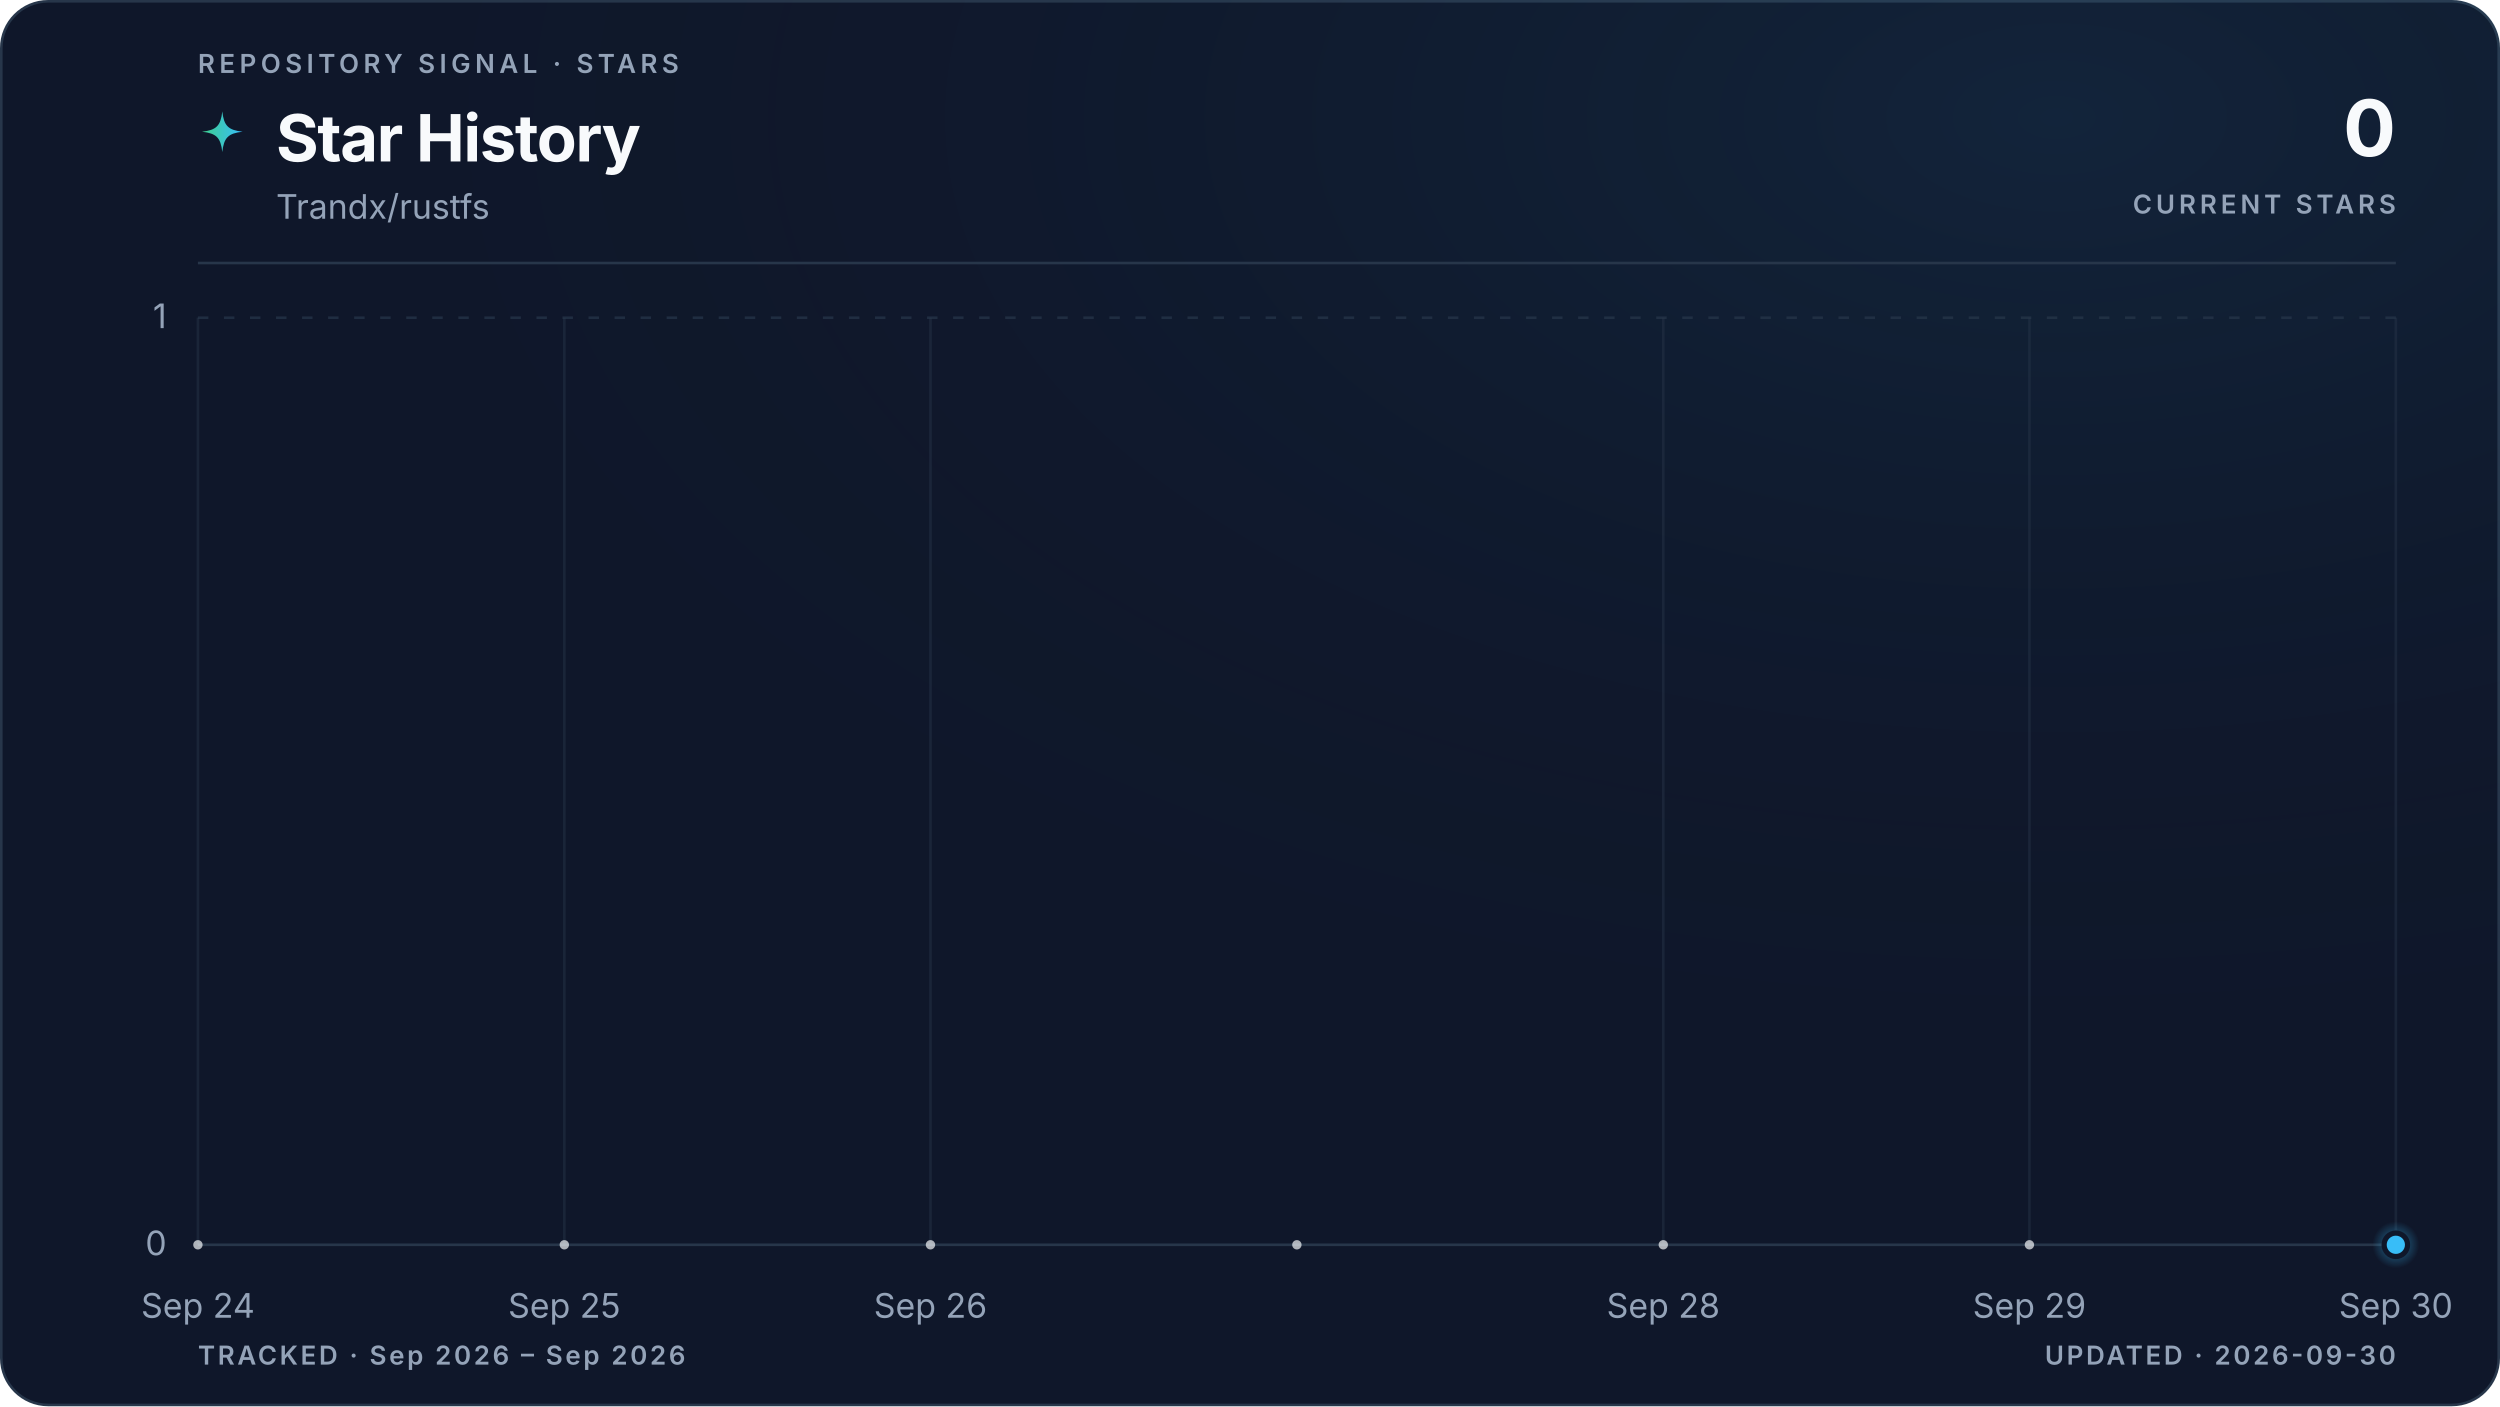
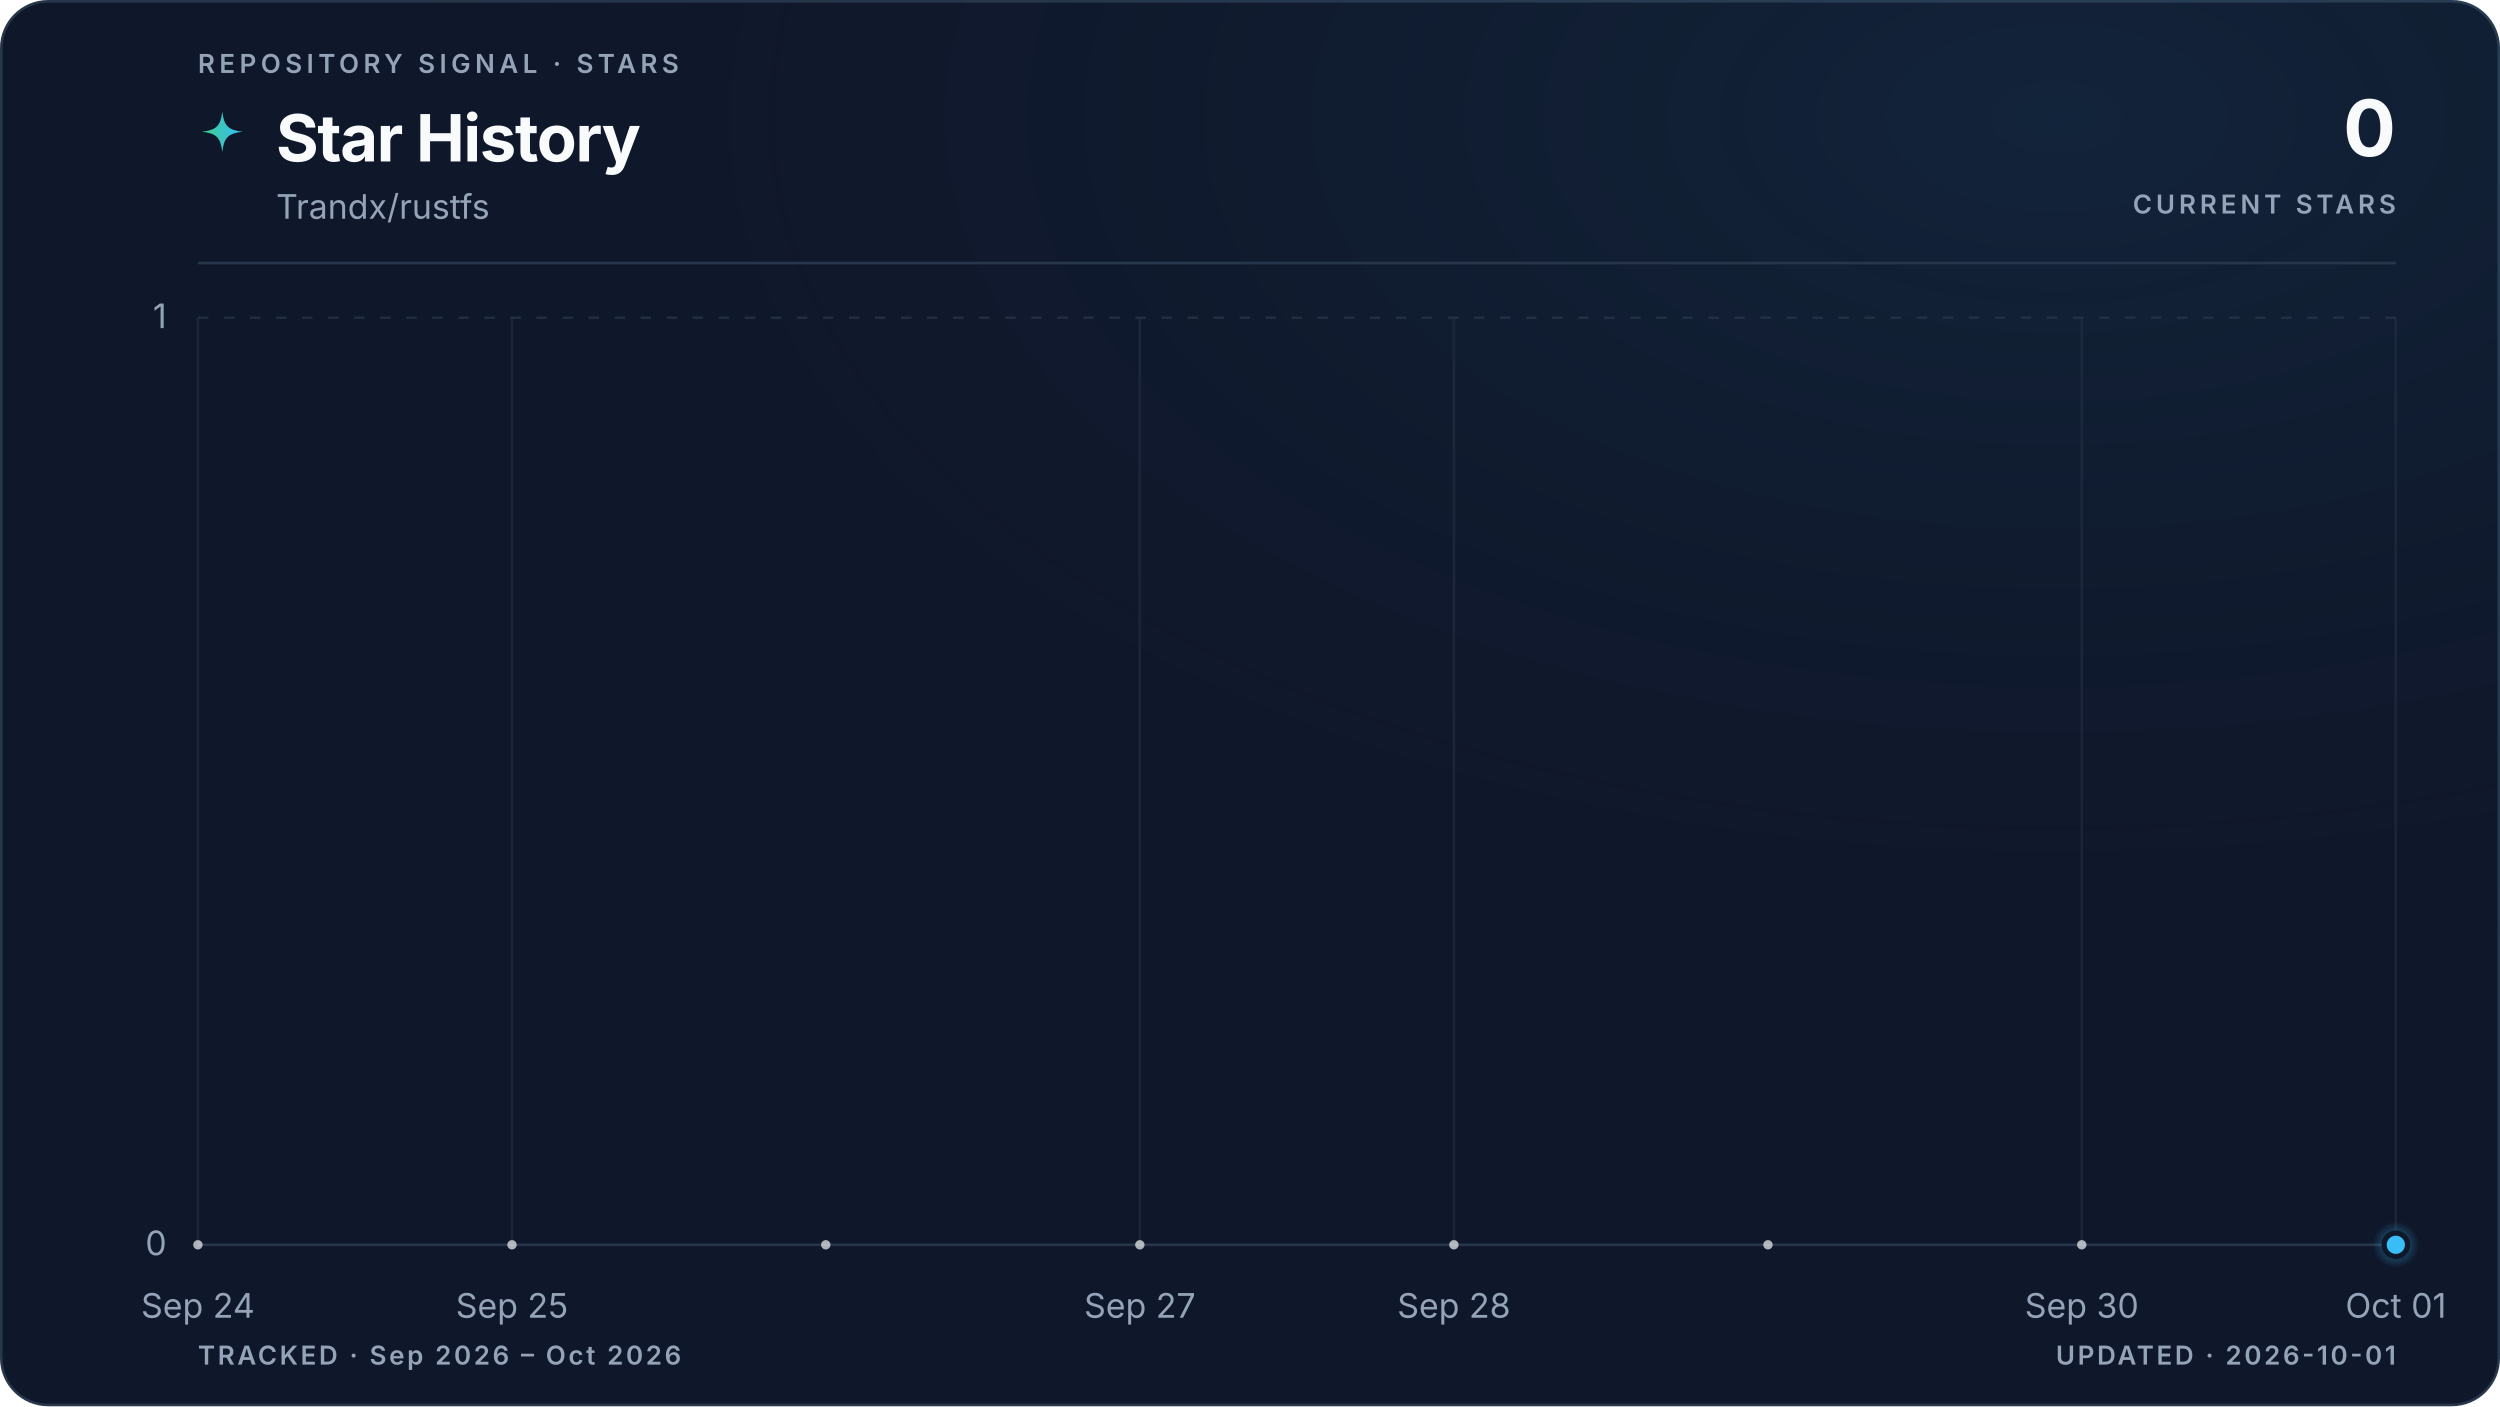
<svg xmlns="http://www.w3.org/2000/svg" viewBox="0 0 960 540" role="img" aria-labelledby="title description" data-style="gradient" data-variant="glow" data-layout="editorial" data-animated="true">
  <defs>
    <linearGradient id="trend" x1="0" y1="0" x2="1" y2="0">
      <stop offset="0%" stop-color="#3ecf8e" />
      <stop offset="100%" stop-color="#38bdf8" />
    </linearGradient>
    <linearGradient id="area" x1="0" y1="0" x2="0" y2="1">
      <stop offset="0%" stop-color="#3ecf8e" stop-opacity="0.22" />
      <stop offset="55%" stop-color="#38bdf8" stop-opacity="0.06" />
      <stop offset="100%" stop-color="#38bdf8" stop-opacity="0" />
    </linearGradient>
    <radialGradient id="marker-halo" cx="50%" cy="50%" r="50%">
      <stop offset="0%" stop-color="#38bdf8" stop-opacity="0.55" />
      <stop offset="100%" stop-color="#38bdf8" stop-opacity="0" />
    </radialGradient>
    <radialGradient id="surface-glow" cx="82%" cy="8%" r="70%">
      <stop offset="0%" stop-color="#38bdf8" stop-opacity="0.08" />
      <stop offset="100%" stop-color="#0f172a" stop-opacity="0" />
    </radialGradient>
    <filter id="trend-glow" x="-20%" y="-20%" width="140%" height="140%">
      <feGaussianBlur stdDeviation="5" />
    </filter>
  </defs>
  <style>
.trend-enter{transform-box:fill-box;transform-origin:center;animation:trend-enter 520ms cubic-bezier(0.16,1,0.3,1)}
.marker-enter{transform-box:fill-box;transform-origin:center;animation:marker-enter 320ms cubic-bezier(0.16,1,0.3,1) 200ms both}
.marker-pulse{transform-box:fill-box;transform-origin:center;animation:marker-pulse 2.6s ease-out infinite}
@keyframes trend-enter{from{opacity:.35;transform:translateY(10px)}to{opacity:1;transform:translateY(0)}}
@keyframes marker-enter{from{opacity:0;transform:scale(.4)}to{opacity:1;transform:scale(1)}}
@keyframes marker-pulse{0%{opacity:.5;transform:scale(.7)}70%,100%{opacity:0;transform:scale(2.1)}}
@media (prefers-reduced-motion:reduce){.trend-enter,.marker-enter,.marker-pulse{animation:none!important}}
@media (prefers-reduced-motion:reduce){.marker-pulse{opacity:0}}
</style>
  <rect x="0.5" y="0.5" width="959" height="539" fill="#0f172a" stroke="#27364a" stroke-width="1" rx="18" />
  <rect width="960" height="540" fill="url(#surface-glow)" rx="18" />
  <text x="76" y="28" fill="#94a3b8" font-family="ui-sans-serif, system-ui, -apple-system, BlinkMacSystemFont, 'Segoe UI', sans-serif" font-size="10" font-weight="600" letter-spacing="1.7">REPOSITORY SIGNAL · STARS</text>
  <path d="M12 1c.8 7.1 2.9 9.2 10 10-7.1.8-9.2 2.9-10 10-.8-7.1-2.9-9.2-10-10 7.1-.8 9.2-2.9 10-10Z" transform="translate(76 42) scale(.78)" fill="url(#trend)" aria-hidden="true" />
  <text x="106" y="62" fill="#f8fafc" font-family="ui-sans-serif, system-ui, -apple-system, BlinkMacSystemFont, 'Segoe UI', sans-serif" font-size="25" font-weight="700" letter-spacing="-0.5">Star History</text>
  <text x="106" y="84" fill="#94a3b8" font-family="ui-sans-serif, system-ui, -apple-system, BlinkMacSystemFont, 'Segoe UI', sans-serif" font-size="13">Trandx/rustfs</text>
  <text x="920" y="60" fill="#f8fafc" font-family="ui-sans-serif, system-ui, -apple-system, BlinkMacSystemFont, 'Segoe UI', sans-serif" font-size="30" font-weight="700" letter-spacing="-0.6" text-anchor="end">0</text>
  <text x="920" y="82" fill="#94a3b8" font-family="ui-sans-serif, system-ui, -apple-system, BlinkMacSystemFont, 'Segoe UI', sans-serif" font-size="10" font-weight="600" letter-spacing="1.5" text-anchor="end">CURRENT STARS</text>
  <line x1="76" y1="101" x2="920" y2="101" stroke="#27364a" stroke-width="1" />
  <line x1="76" y1="478.0" x2="920" y2="478.0" stroke="#27364a" stroke-width="1" stroke-dasharray="0" opacity="1" />
  <text x="64" y="482.0" fill="#94a3b8" font-family="ui-sans-serif, system-ui, -apple-system, BlinkMacSystemFont, 'Segoe UI', sans-serif" font-size="13" text-anchor="end">0</text>
  <line x1="76" y1="122.0" x2="920" y2="122.0" stroke="#27364a" stroke-width="1" stroke-dasharray="4 6" opacity="0.7" />
  <text x="64" y="126.0" fill="#94a3b8" font-family="ui-sans-serif, system-ui, -apple-system, BlinkMacSystemFont, 'Segoe UI', sans-serif" font-size="13" text-anchor="end">1</text>
  <line x1="76.0" y1="122" x2="76.0" y2="478" stroke="#27364a" stroke-width="1" opacity="0.45" />
  <text x="76.0" y="506" fill="#94a3b8" font-family="ui-sans-serif, system-ui, -apple-system, BlinkMacSystemFont, 'Segoe UI', sans-serif" font-size="13" text-anchor="middle">Sep 24</text>
-   <line x1="216.7" y1="122" x2="216.7" y2="478" stroke="#27364a" stroke-width="1" opacity="0.45" />
-   <text x="216.7" y="506" fill="#94a3b8" font-family="ui-sans-serif, system-ui, -apple-system, BlinkMacSystemFont, 'Segoe UI', sans-serif" font-size="13" text-anchor="middle">Sep 25</text>
-   <line x1="357.3" y1="122" x2="357.3" y2="478" stroke="#27364a" stroke-width="1" opacity="0.45" />
-   <text x="357.3" y="506" fill="#94a3b8" font-family="ui-sans-serif, system-ui, -apple-system, BlinkMacSystemFont, 'Segoe UI', sans-serif" font-size="13" text-anchor="middle">Sep 26</text>
-   <line x1="638.7" y1="122" x2="638.7" y2="478" stroke="#27364a" stroke-width="1" opacity="0.45" />
-   <text x="638.7" y="506" fill="#94a3b8" font-family="ui-sans-serif, system-ui, -apple-system, BlinkMacSystemFont, 'Segoe UI', sans-serif" font-size="13" text-anchor="middle">Sep 28</text>
-   <line x1="779.3" y1="122" x2="779.3" y2="478" stroke="#27364a" stroke-width="1" opacity="0.45" />
-   <text x="779.3" y="506" fill="#94a3b8" font-family="ui-sans-serif, system-ui, -apple-system, BlinkMacSystemFont, 'Segoe UI', sans-serif" font-size="13" text-anchor="middle">Sep 29</text>
+   <line x1="196.6" y1="122" x2="196.6" y2="478" stroke="#27364a" stroke-width="1" opacity="0.45" />
+   <text x="196.6" y="506" fill="#94a3b8" font-family="ui-sans-serif, system-ui, -apple-system, BlinkMacSystemFont, 'Segoe UI', sans-serif" font-size="13" text-anchor="middle">Sep 25</text>
+   <line x1="437.7" y1="122" x2="437.7" y2="478" stroke="#27364a" stroke-width="1" opacity="0.45" />
+   <text x="437.7" y="506" fill="#94a3b8" font-family="ui-sans-serif, system-ui, -apple-system, BlinkMacSystemFont, 'Segoe UI', sans-serif" font-size="13" text-anchor="middle">Sep 27</text>
+   <line x1="558.3" y1="122" x2="558.3" y2="478" stroke="#27364a" stroke-width="1" opacity="0.45" />
+   <text x="558.3" y="506" fill="#94a3b8" font-family="ui-sans-serif, system-ui, -apple-system, BlinkMacSystemFont, 'Segoe UI', sans-serif" font-size="13" text-anchor="middle">Sep 28</text>
+   <line x1="799.4" y1="122" x2="799.4" y2="478" stroke="#27364a" stroke-width="1" opacity="0.45" />
+   <text x="799.4" y="506" fill="#94a3b8" font-family="ui-sans-serif, system-ui, -apple-system, BlinkMacSystemFont, 'Segoe UI', sans-serif" font-size="13" text-anchor="middle">Sep 30</text>
  <line x1="920.0" y1="122" x2="920.0" y2="478" stroke="#27364a" stroke-width="1" opacity="0.45" />
-   <text x="920.0" y="506" fill="#94a3b8" font-family="ui-sans-serif, system-ui, -apple-system, BlinkMacSystemFont, 'Segoe UI', sans-serif" font-size="13" text-anchor="middle">Sep 30</text>
+   <text x="920.0" y="506" fill="#94a3b8" font-family="ui-sans-serif, system-ui, -apple-system, BlinkMacSystemFont, 'Segoe UI', sans-serif" font-size="13" text-anchor="middle">Oct 01</text>
  <g class="trend-enter">
-     <path d="M 76.0 478.0 C 122.9 478.0, 169.8 478.0, 216.7 478.0 C 263.6 478.0, 310.4 478.0, 357.3 478.0 C 404.2 478.0, 451.1 478.0, 498.0 478.0 C 544.9 478.0, 591.8 478.0, 638.7 478.0 C 685.6 478.0, 732.4 478.0, 779.3 478.0 C 826.2 478.0, 873.1 478.0, 920.0 478.0 L 920.0 478.0 L 76.0 478.0 Z" fill="url(#area)" />
-     <path d="M 76.0 478.0 C 122.9 478.0, 169.8 478.0, 216.7 478.0 C 263.6 478.0, 310.4 478.0, 357.3 478.0 C 404.2 478.0, 451.1 478.0, 498.0 478.0 C 544.9 478.0, 591.8 478.0, 638.7 478.0 C 685.6 478.0, 732.4 478.0, 779.3 478.0 C 826.2 478.0, 873.1 478.0, 920.0 478.0" fill="none" stroke="url(#trend)" stroke-width="10" stroke-linecap="round" stroke-linejoin="round" opacity="0.10" filter="url(#trend-glow)" />
-     <path d="M 76.0 478.0 C 122.9 478.0, 169.8 478.0, 216.7 478.0 C 263.6 478.0, 310.4 478.0, 357.3 478.0 C 404.2 478.0, 451.1 478.0, 498.0 478.0 C 544.9 478.0, 591.8 478.0, 638.7 478.0 C 685.6 478.0, 732.4 478.0, 779.3 478.0 C 826.2 478.0, 873.1 478.0, 920.0 478.0" fill="none" stroke="url(#trend)" stroke-width="3" stroke-linecap="round" stroke-linejoin="round" />
-     <g data-point-count="6" fill="#f8fafc" opacity="0.68">
+     <path d="M 76.0 478.0 C 116.2 478.0, 156.4 478.0, 196.6 478.0 C 236.8 478.0, 277.0 478.0, 317.1 478.0 C 357.3 478.0, 397.5 478.0, 437.7 478.0 C 477.9 478.0, 518.1 478.0, 558.3 478.0 C 598.5 478.0, 638.7 478.0, 678.9 478.0 C 719.0 478.0, 759.2 478.0, 799.4 478.0 C 839.6 478.0, 879.8 478.0, 920.0 478.0 L 920.0 478.0 L 76.0 478.0 Z" fill="url(#area)" />
+     <path d="M 76.0 478.0 C 116.2 478.0, 156.4 478.0, 196.6 478.0 C 236.8 478.0, 277.0 478.0, 317.1 478.0 C 357.3 478.0, 397.5 478.0, 437.7 478.0 C 477.9 478.0, 518.1 478.0, 558.3 478.0 C 598.5 478.0, 638.7 478.0, 678.9 478.0 C 719.0 478.0, 759.2 478.0, 799.4 478.0 C 839.6 478.0, 879.8 478.0, 920.0 478.0" fill="none" stroke="url(#trend)" stroke-width="10" stroke-linecap="round" stroke-linejoin="round" opacity="0.10" filter="url(#trend-glow)" />
+     <path d="M 76.0 478.0 C 116.2 478.0, 156.4 478.0, 196.6 478.0 C 236.8 478.0, 277.0 478.0, 317.1 478.0 C 357.3 478.0, 397.5 478.0, 437.7 478.0 C 477.9 478.0, 518.1 478.0, 558.3 478.0 C 598.5 478.0, 638.7 478.0, 678.9 478.0 C 719.0 478.0, 759.2 478.0, 799.4 478.0 C 839.6 478.0, 879.8 478.0, 920.0 478.0" fill="none" stroke="url(#trend)" stroke-width="3" stroke-linecap="round" stroke-linejoin="round" />
+     <g data-point-count="7" fill="#f8fafc" opacity="0.68">
      <circle cx="76.0" cy="478.0" r="1.8" />
-       <circle cx="216.7" cy="478.0" r="1.8" />
-       <circle cx="357.3" cy="478.0" r="1.8" />
-       <circle cx="498.0" cy="478.0" r="1.8" />
-       <circle cx="638.7" cy="478.0" r="1.8" />
-       <circle cx="779.3" cy="478.0" r="1.8" />
+       <circle cx="196.6" cy="478.0" r="1.8" />
+       <circle cx="317.1" cy="478.0" r="1.8" />
+       <circle cx="437.7" cy="478.0" r="1.8" />
+       <circle cx="558.3" cy="478.0" r="1.8" />
+       <circle cx="678.9" cy="478.0" r="1.8" />
+       <circle cx="799.4" cy="478.0" r="1.8" />
    </g>
  </g>
  <g class="marker-enter">
    <circle class="marker-pulse" cx="920.0" cy="478.0" r="9" fill="url(#marker-halo)" />
    <circle cx="920.0" cy="478.0" r="4.5" fill="#38bdf8" stroke="#0f172a" stroke-width="2" />
  </g>
-   <text x="76" y="524" fill="#94a3b8" font-family="ui-sans-serif, system-ui, -apple-system, BlinkMacSystemFont, 'Segoe UI', sans-serif" font-size="10" font-weight="600" letter-spacing="1">TRACKED · Sep 2026 – Sep 2026</text>
-   <text x="920" y="524" fill="#94a3b8" font-family="ui-sans-serif, system-ui, -apple-system, BlinkMacSystemFont, 'Segoe UI', sans-serif" font-size="10" font-weight="600" letter-spacing="1" text-anchor="end">UPDATED · 2026-09-30</text>
+   <text x="76" y="524" fill="#94a3b8" font-family="ui-sans-serif, system-ui, -apple-system, BlinkMacSystemFont, 'Segoe UI', sans-serif" font-size="10" font-weight="600" letter-spacing="1">TRACKED · Sep 2026 – Oct 2026</text>
+   <text x="920" y="524" fill="#94a3b8" font-family="ui-sans-serif, system-ui, -apple-system, BlinkMacSystemFont, 'Segoe UI', sans-serif" font-size="10" font-weight="600" letter-spacing="1" text-anchor="end">UPDATED · 2026-10-01</text>
</svg>
